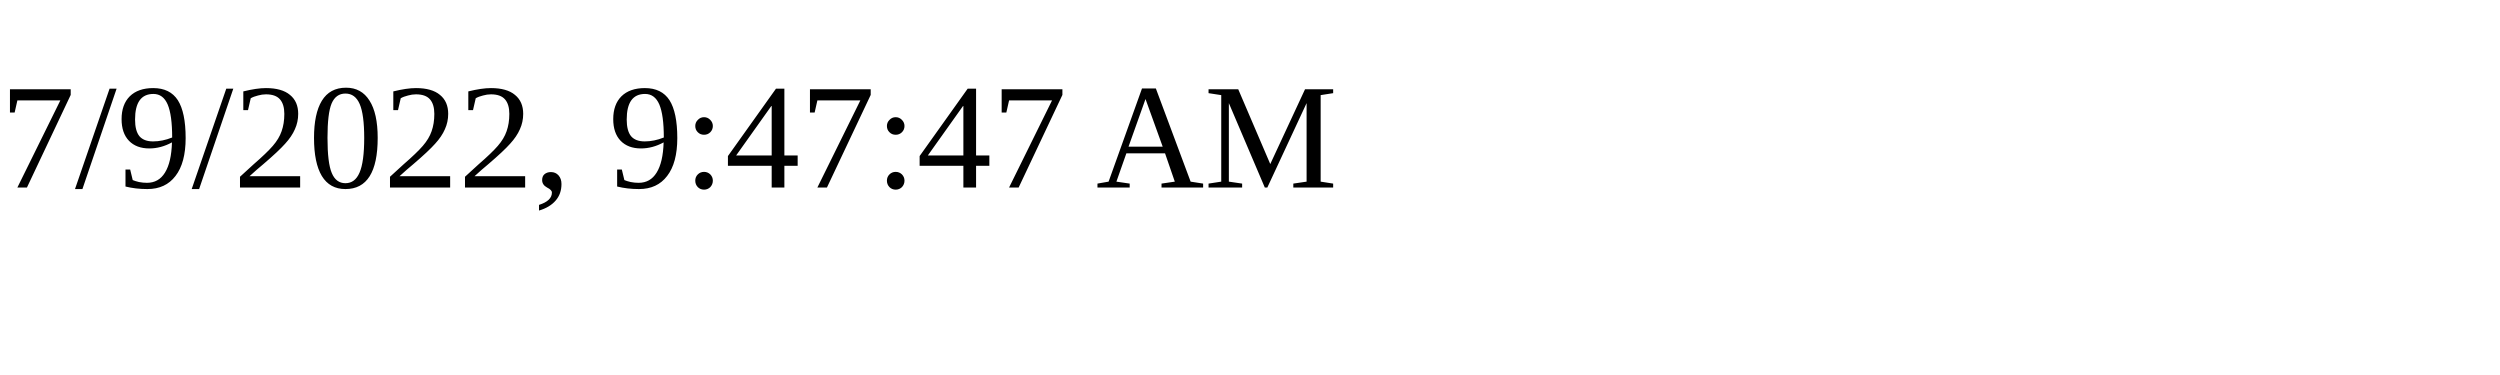
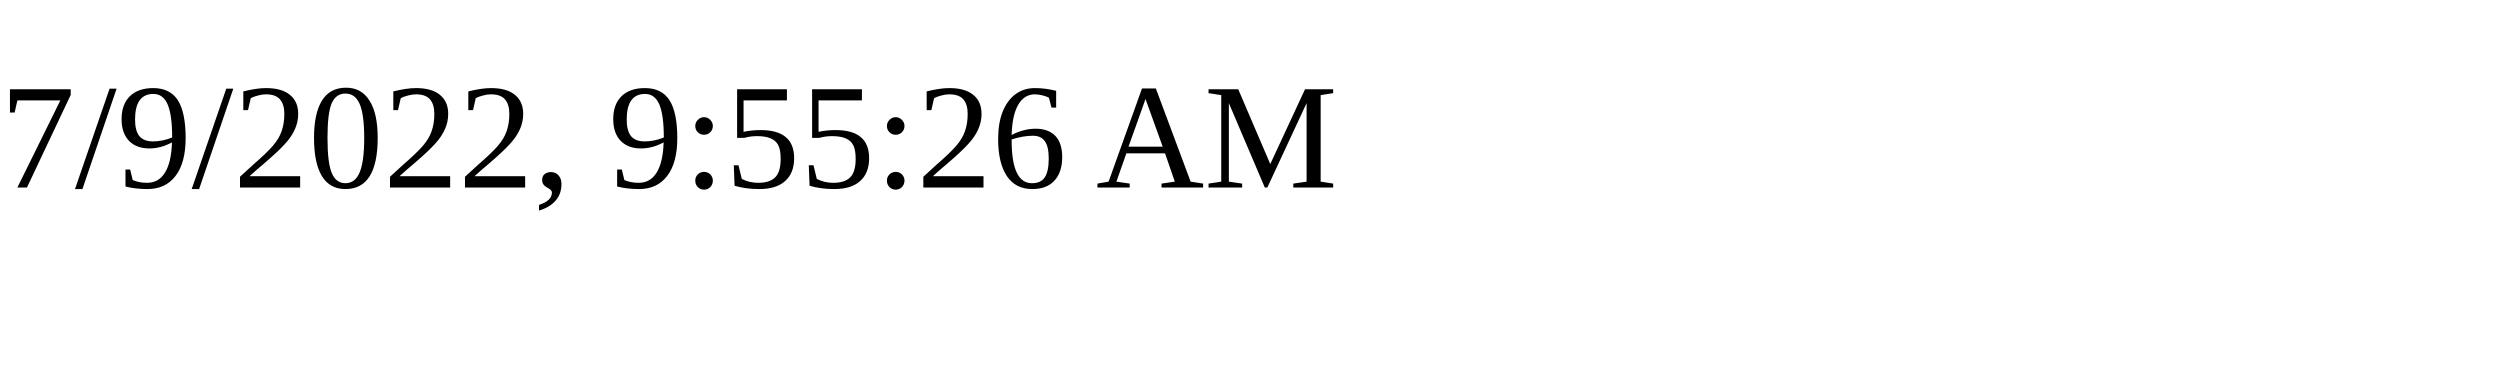
<svg xmlns="http://www.w3.org/2000/svg" height="30" width="200">
-   <text x="0" y="15">7/9/2022, 9:47:47 AM</text>
+   <text x="0" y="15">7/9/2022, 9:55:26 AM</text>
</svg>
